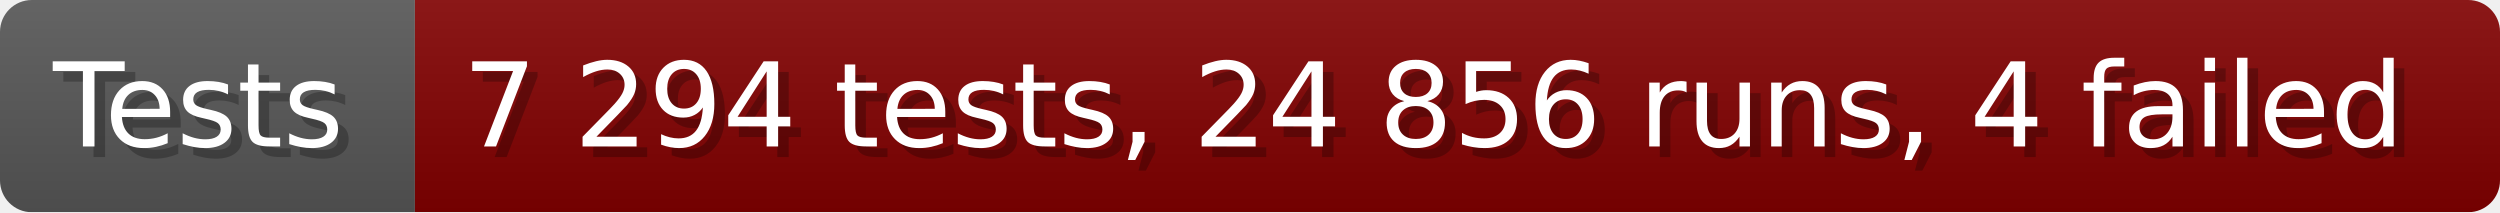
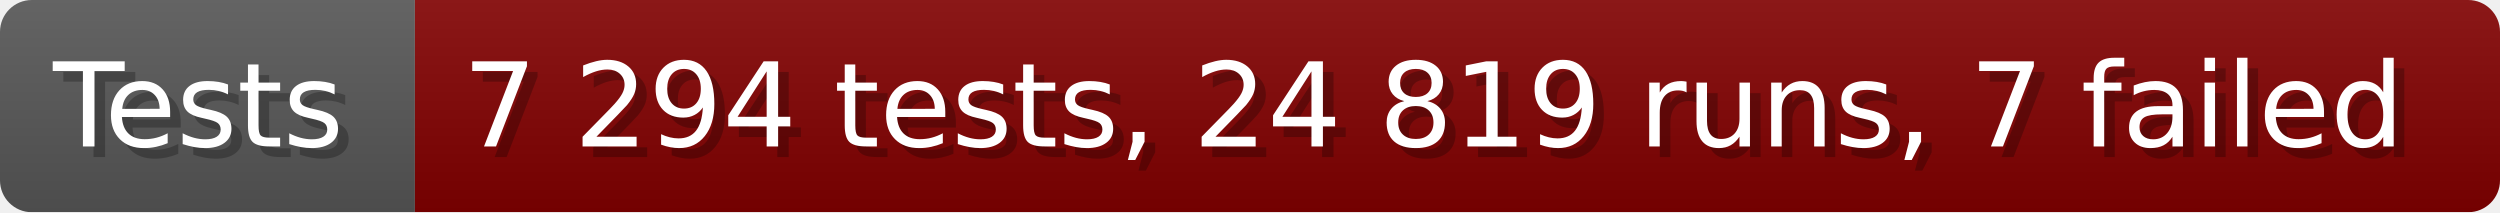
- <svg xmlns="http://www.w3.org/2000/svg" width="235.6" height="20" viewBox="0 0 2356 200" role="img" aria-label="Tests: 7 294 tests, 24 856 runs, 4 failed">
+ <svg xmlns="http://www.w3.org/2000/svg" width="235.6" height="20" viewBox="0 0 2356 200" role="img" aria-label="Tests: 7 294 tests, 24 819 runs, 7 failed">
  <linearGradient id="a" x2="0" y2="100%">
    <stop offset="0" stop-opacity=".1" stop-color="#EEE" />
    <stop offset="1" stop-opacity=".1" />
  </linearGradient>
  <mask id="m">
    <rect width="2356" height="200" rx="30" fill="#FFF" />
  </mask>
  <g mask="url(#m)">
    <rect width="391" height="200" fill="#555" />
    <rect width="1965" height="200" fill="#800000" x="391" />
    <rect width="2356" height="200" fill="url(#a)" />
  </g>
  <g aria-hidden="true" fill="#fff" text-anchor="start" font-family="Verdana,DejaVu Sans,sans-serif" font-size="110">
    <text x="60" y="148" textLength="291" fill="#000" opacity="0.25">Tests</text>
    <text x="50" y="138" textLength="291">Tests</text>
-     <text x="446" y="148" textLength="1865" fill="#000" opacity="0.25">7 294 tests, 24 856 runs, 4 failed</text>
-     <text x="436" y="138" textLength="1865">7 294 tests, 24 856 runs, 4 failed</text>
+     <text x="446" y="148" textLength="1865" fill="#000" opacity="0.25">7 294 tests, 24 819 runs, 7 failed</text>
+     <text x="436" y="138" textLength="1865">7 294 tests, 24 819 runs, 7 failed</text>
  </g>
</svg>
